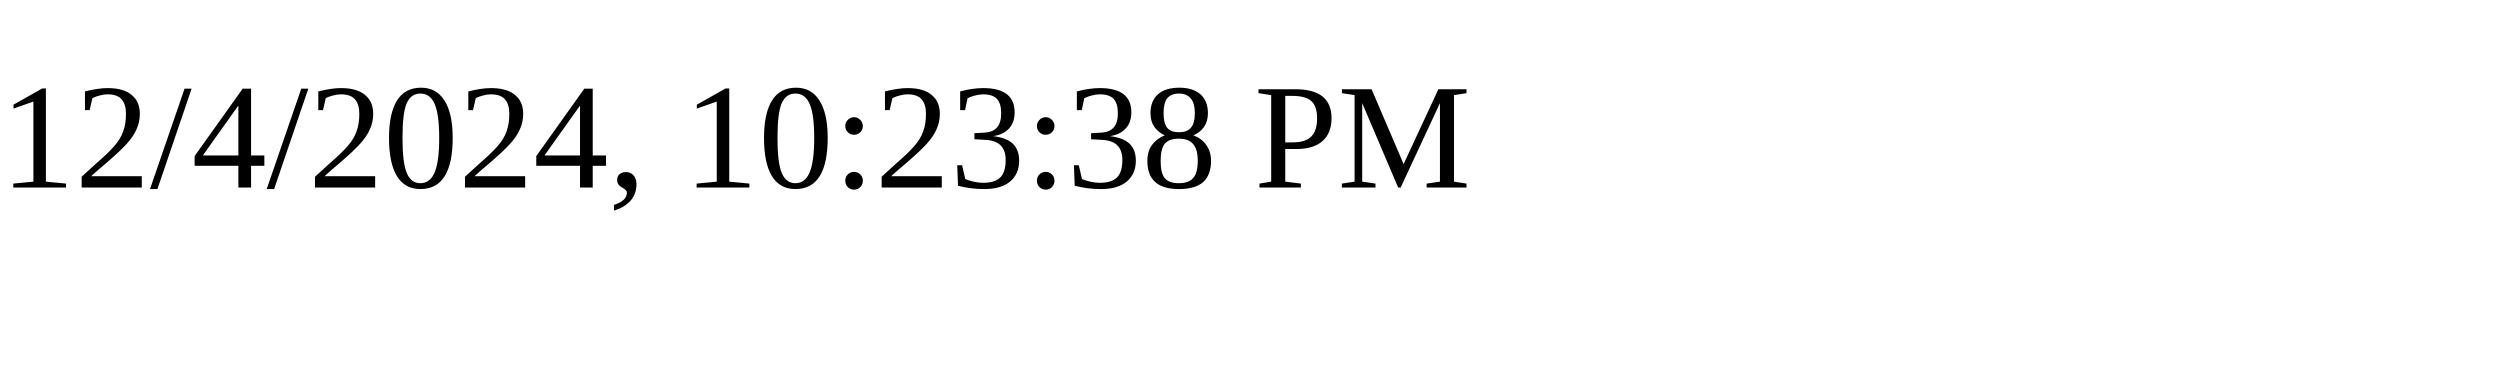
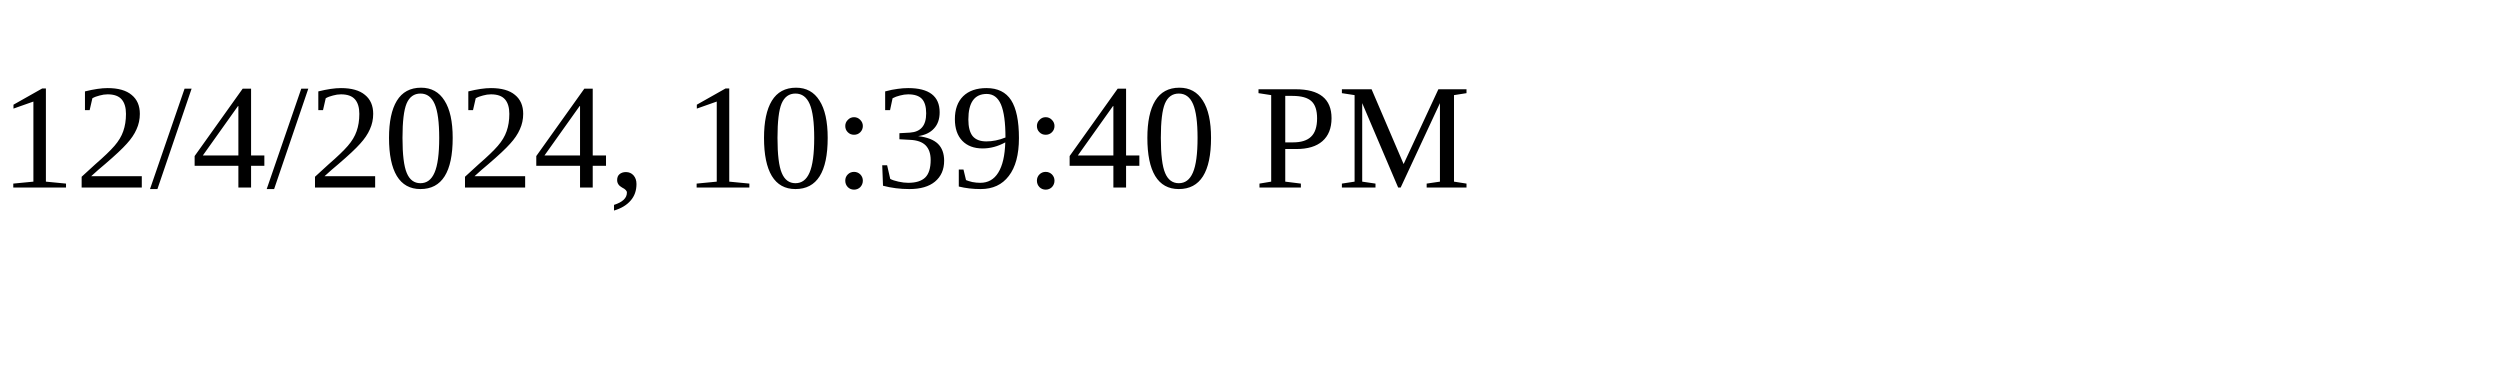
<svg xmlns="http://www.w3.org/2000/svg" height="30" width="200">
-   <text x="0" y="15">12/4/2024, 10:23:38 PM</text>
+   <text x="0" y="15">12/4/2024, 10:39:40 PM</text>
</svg>
